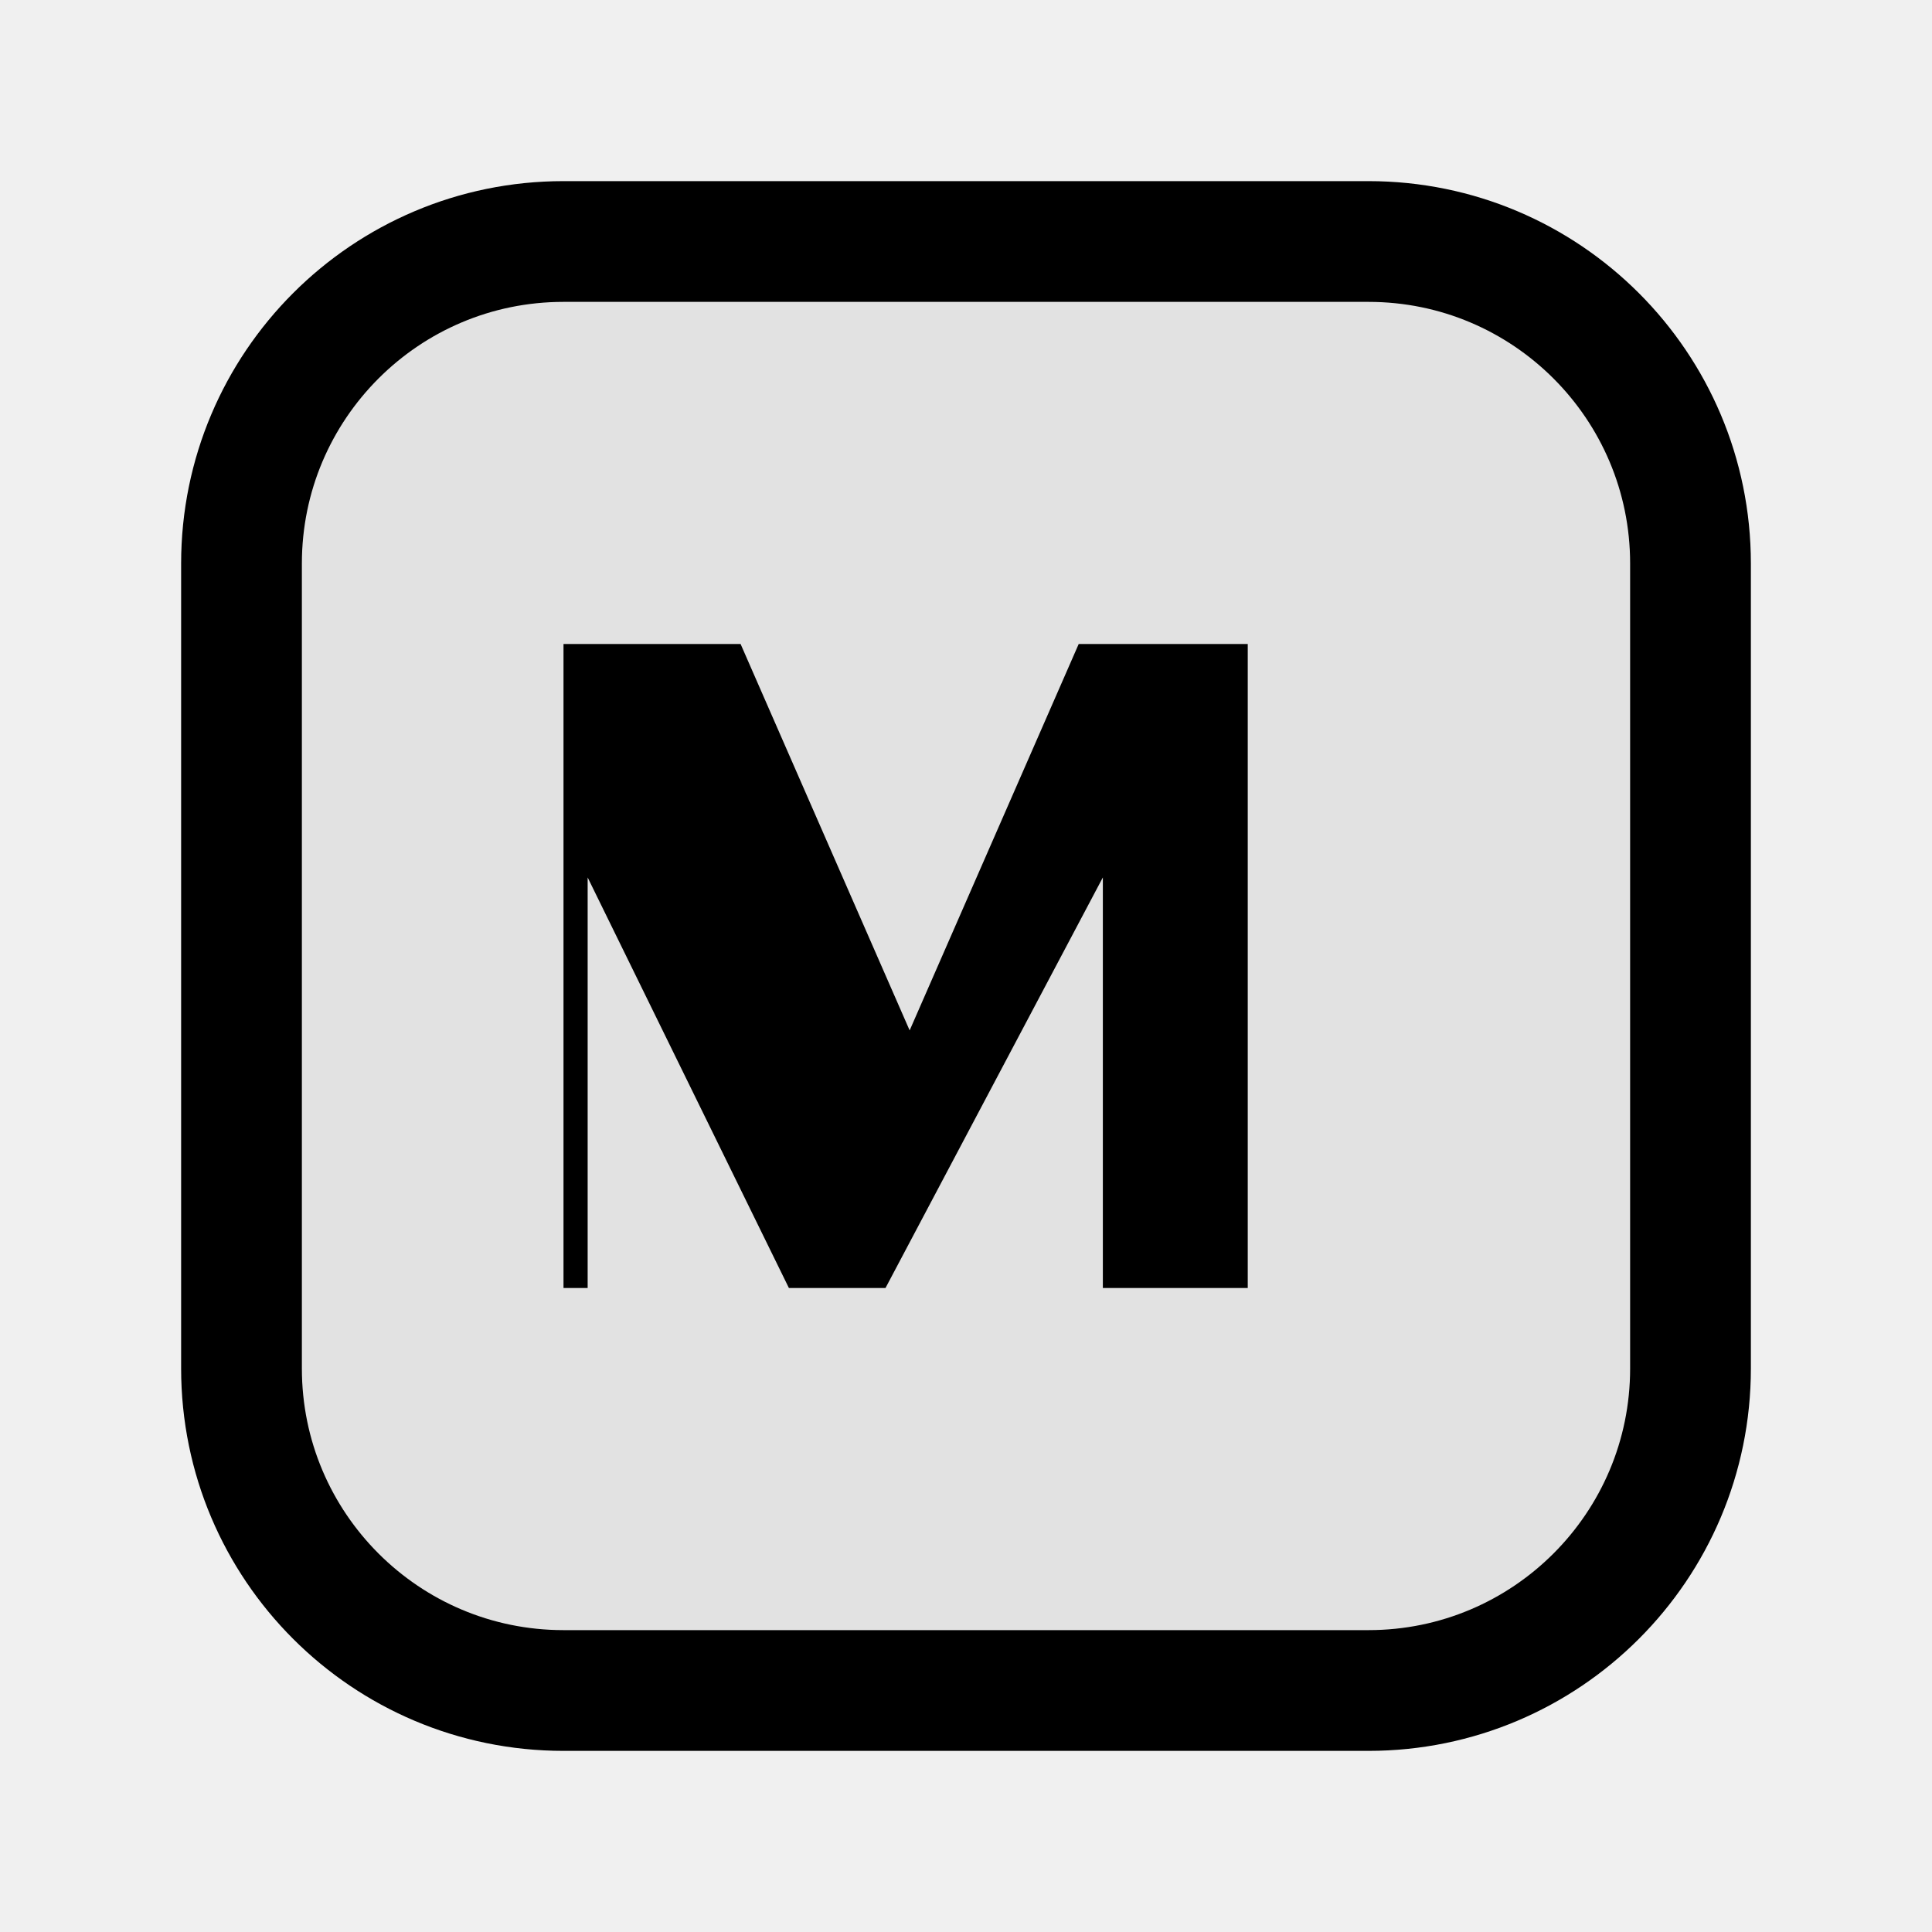
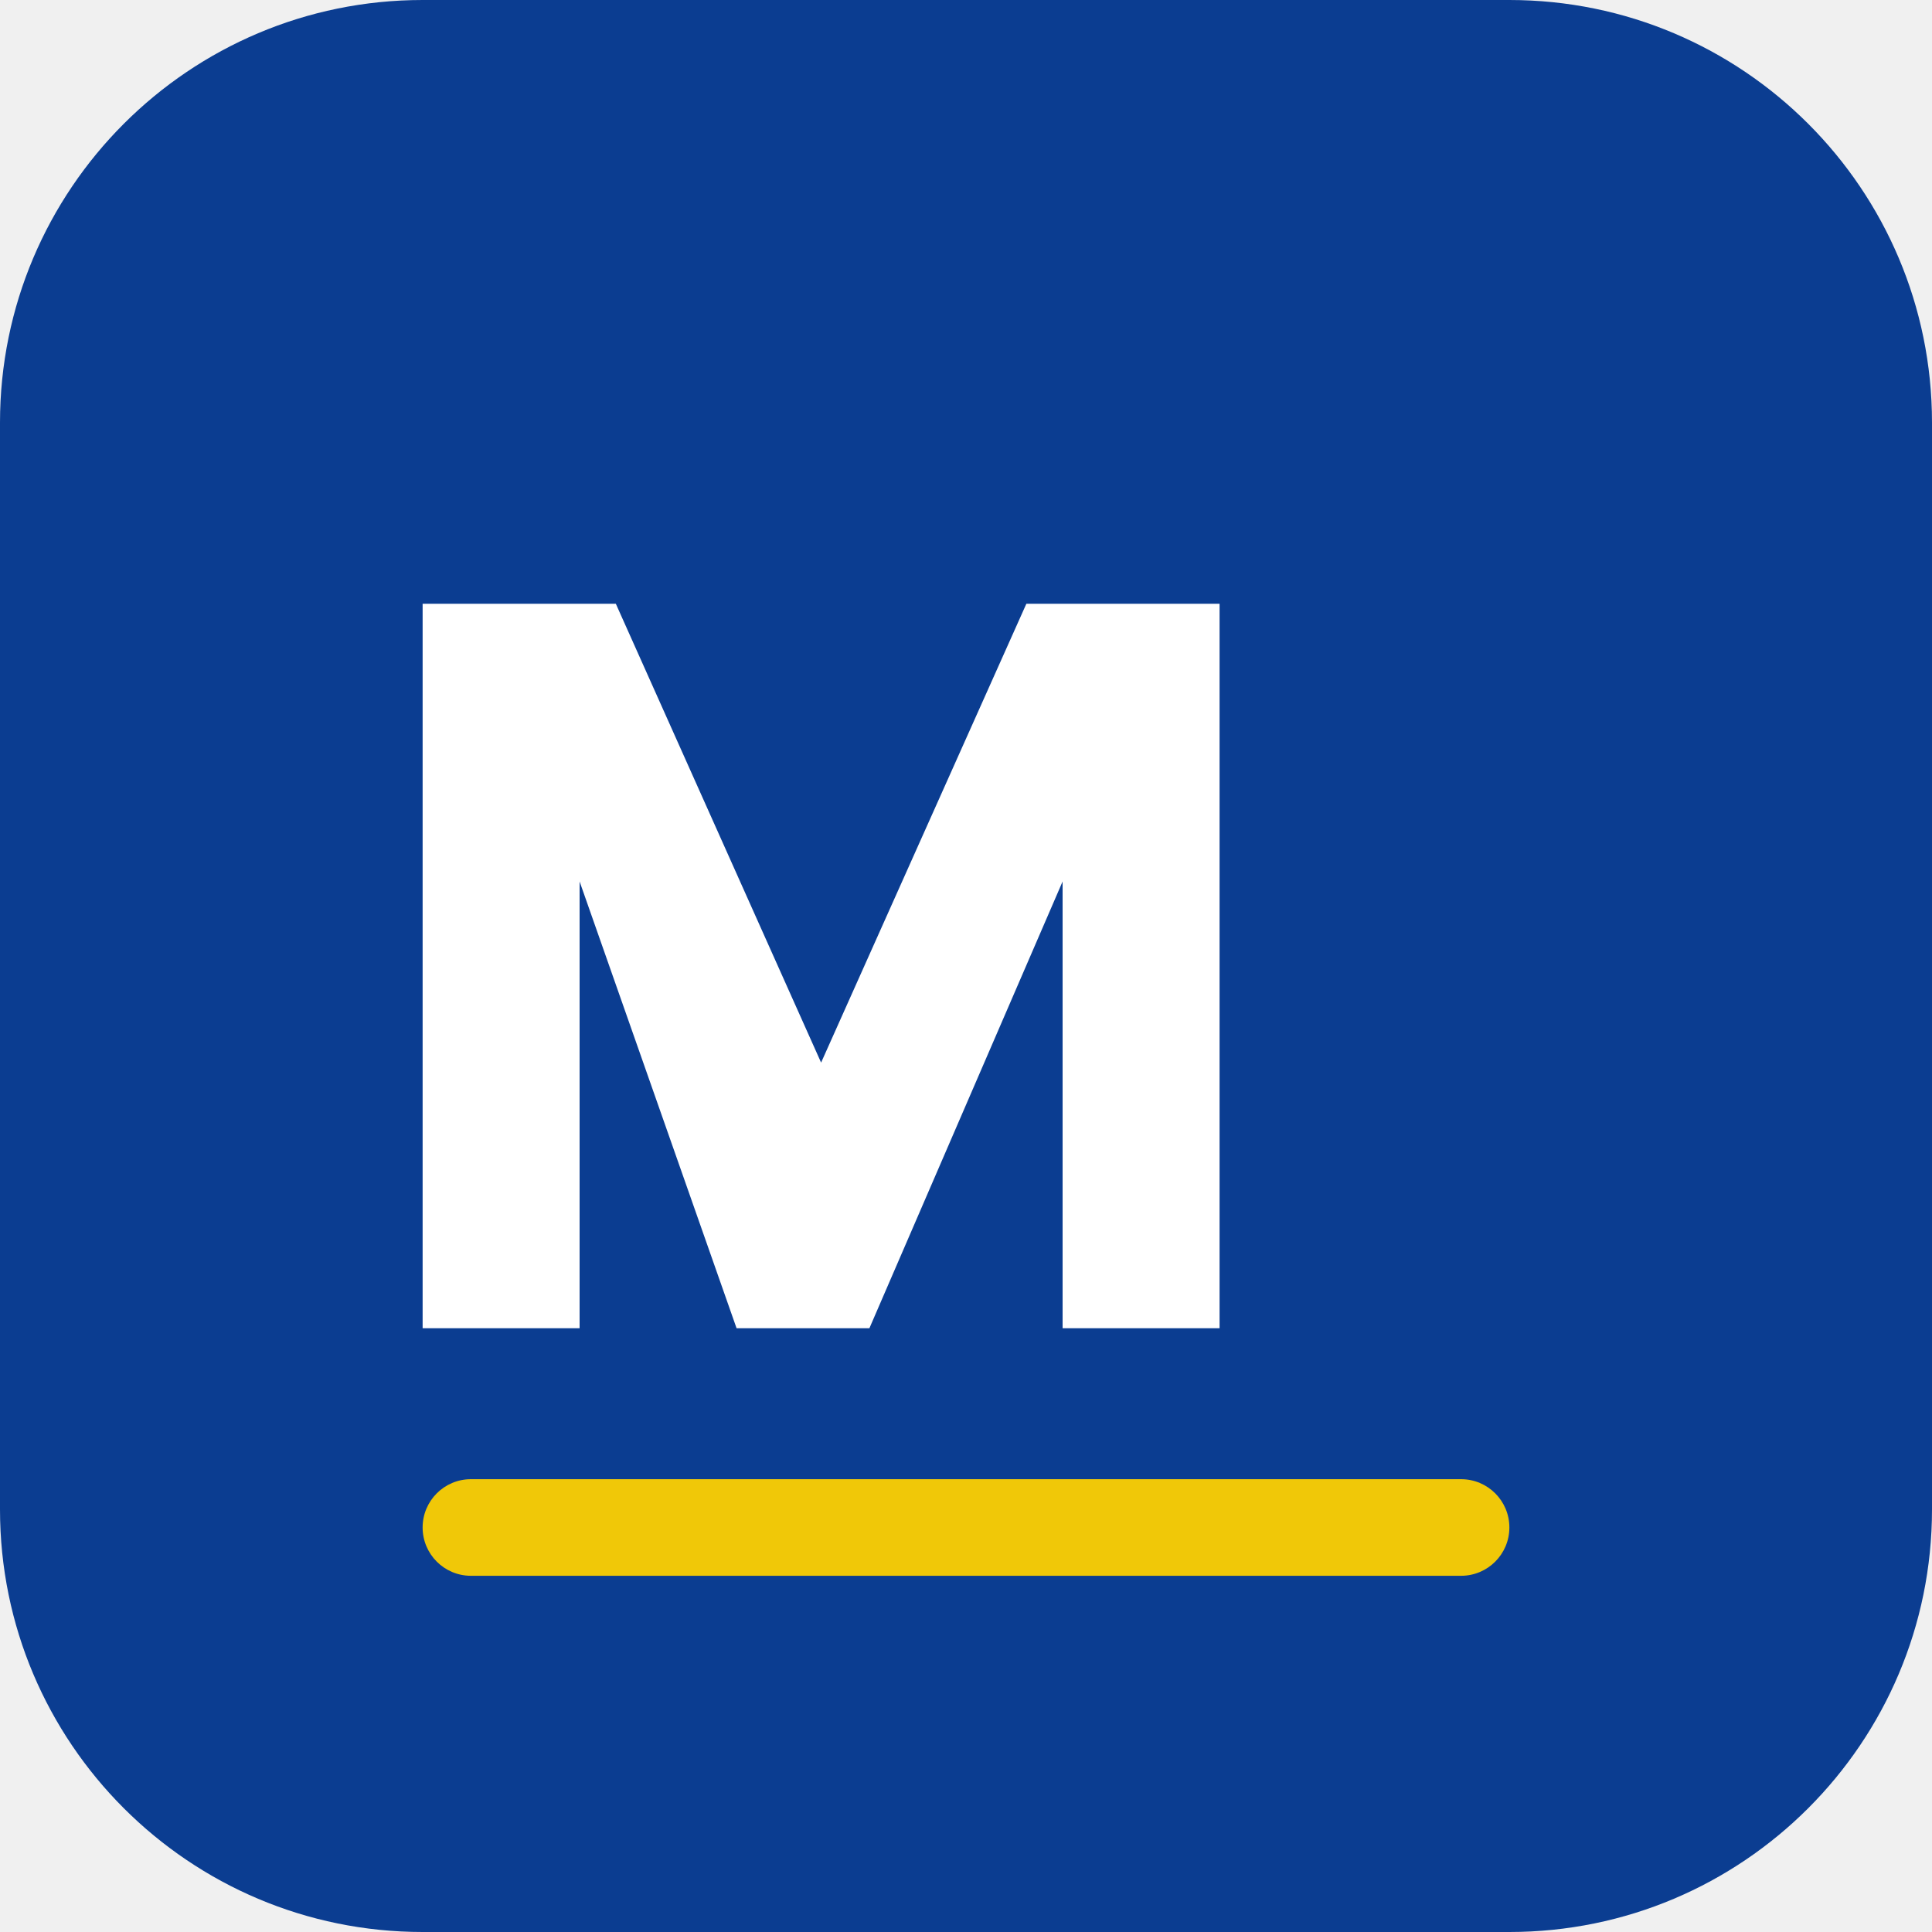
- <svg xmlns="http://www.w3.org/2000/svg" viewBox="0 0 24 24" fill="none" role="img" aria-label="NIST">
-   <rect x="3" y="3" width="18" height="18" rx="4" stroke="currentColor" stroke-width="1.5" fill="currentColor" fill-opacity="0.06" />
-   <path d="M7 16V8h2.2l2.1 4.8L13.4 8H15.5v8h-1.8v-5.1L11 16H9.8L7.3 10.9V16H7Z" fill="currentColor" />
+ <svg xmlns="http://www.w3.org/2000/svg" viewBox="0 0 32 32" role="img" aria-label="NIST">
+   <rect width="32" height="32" rx="7" fill="#0B3D91" />
+   <path d="M7 22V10h3.2l3.4 7.6L17 10h3.2v12h-2.6v-7.4L14.4 22h-2.2L9.6 14.6V22H7Z" fill="#FFFFFF" />
+   <rect x="7" y="24.5" width="18" height="1.6" rx="0.8" fill="#F0C808" />
</svg>
